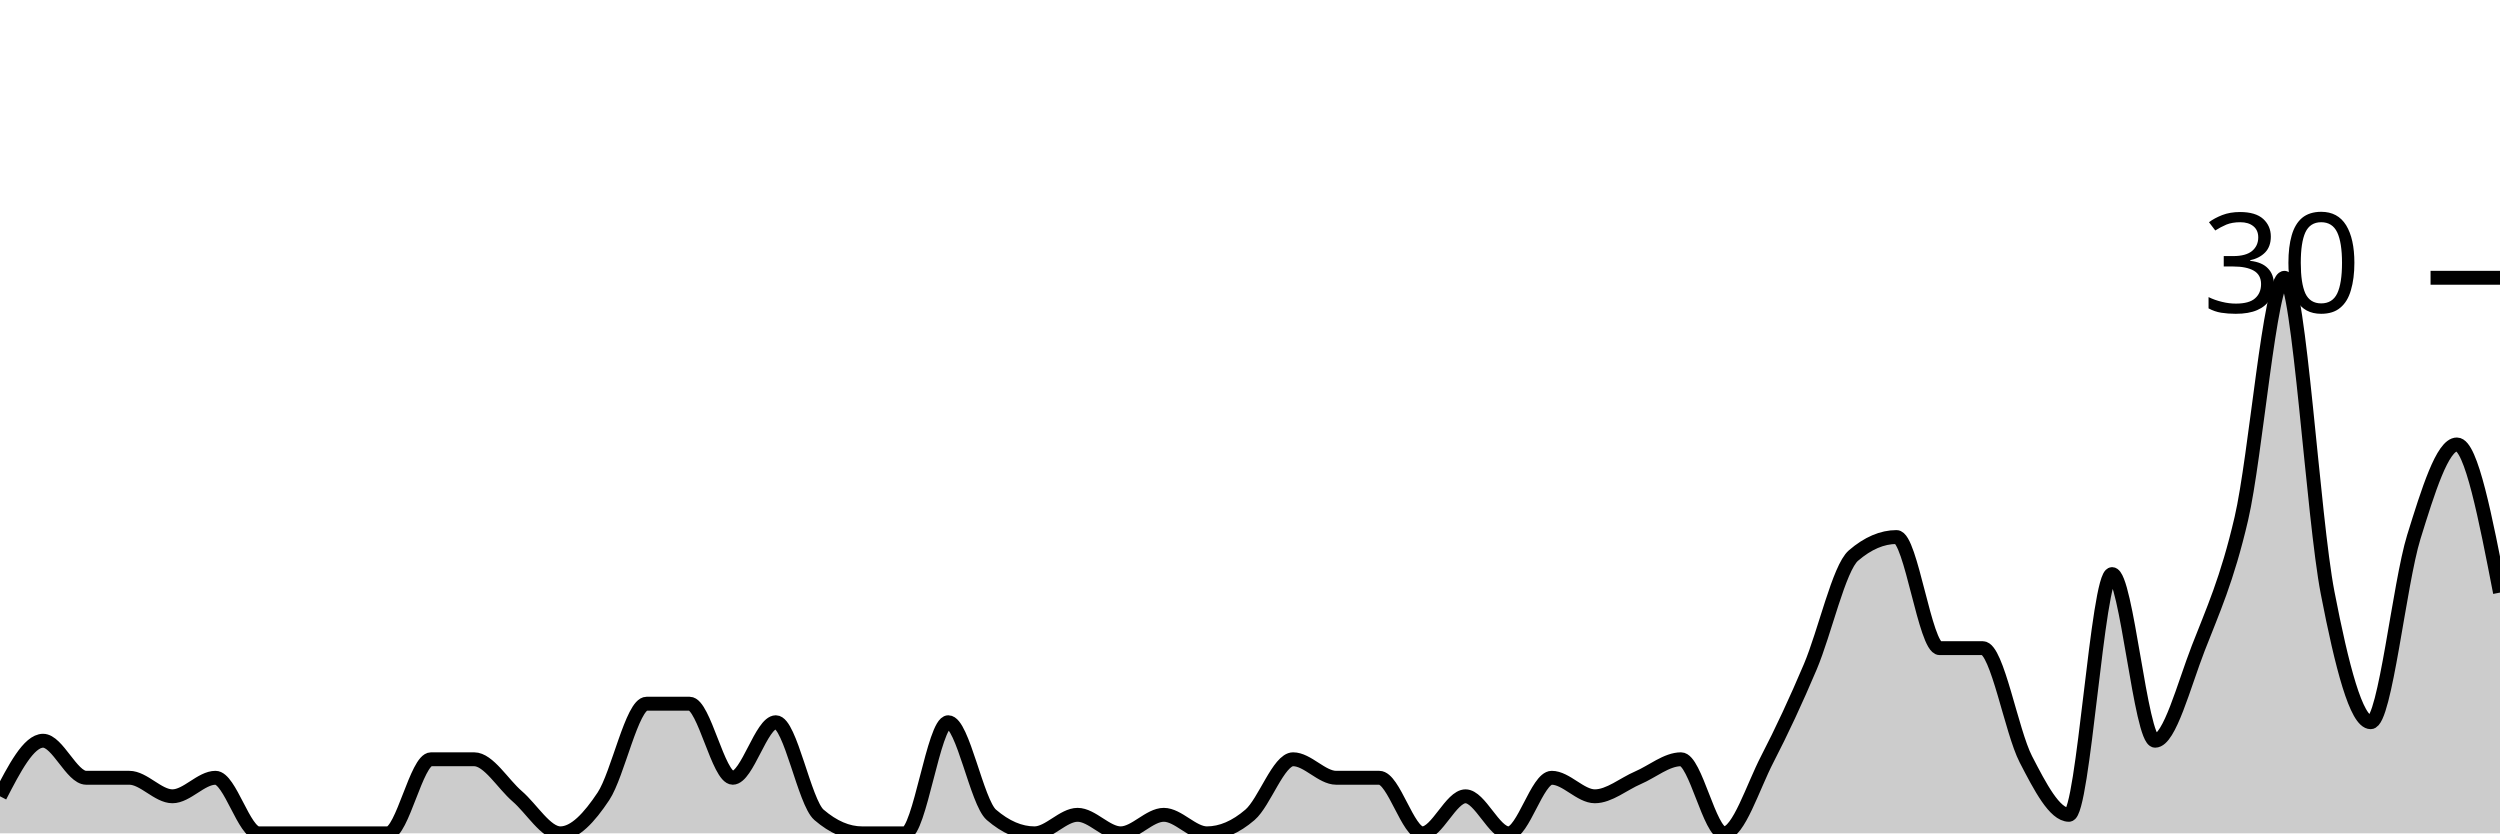
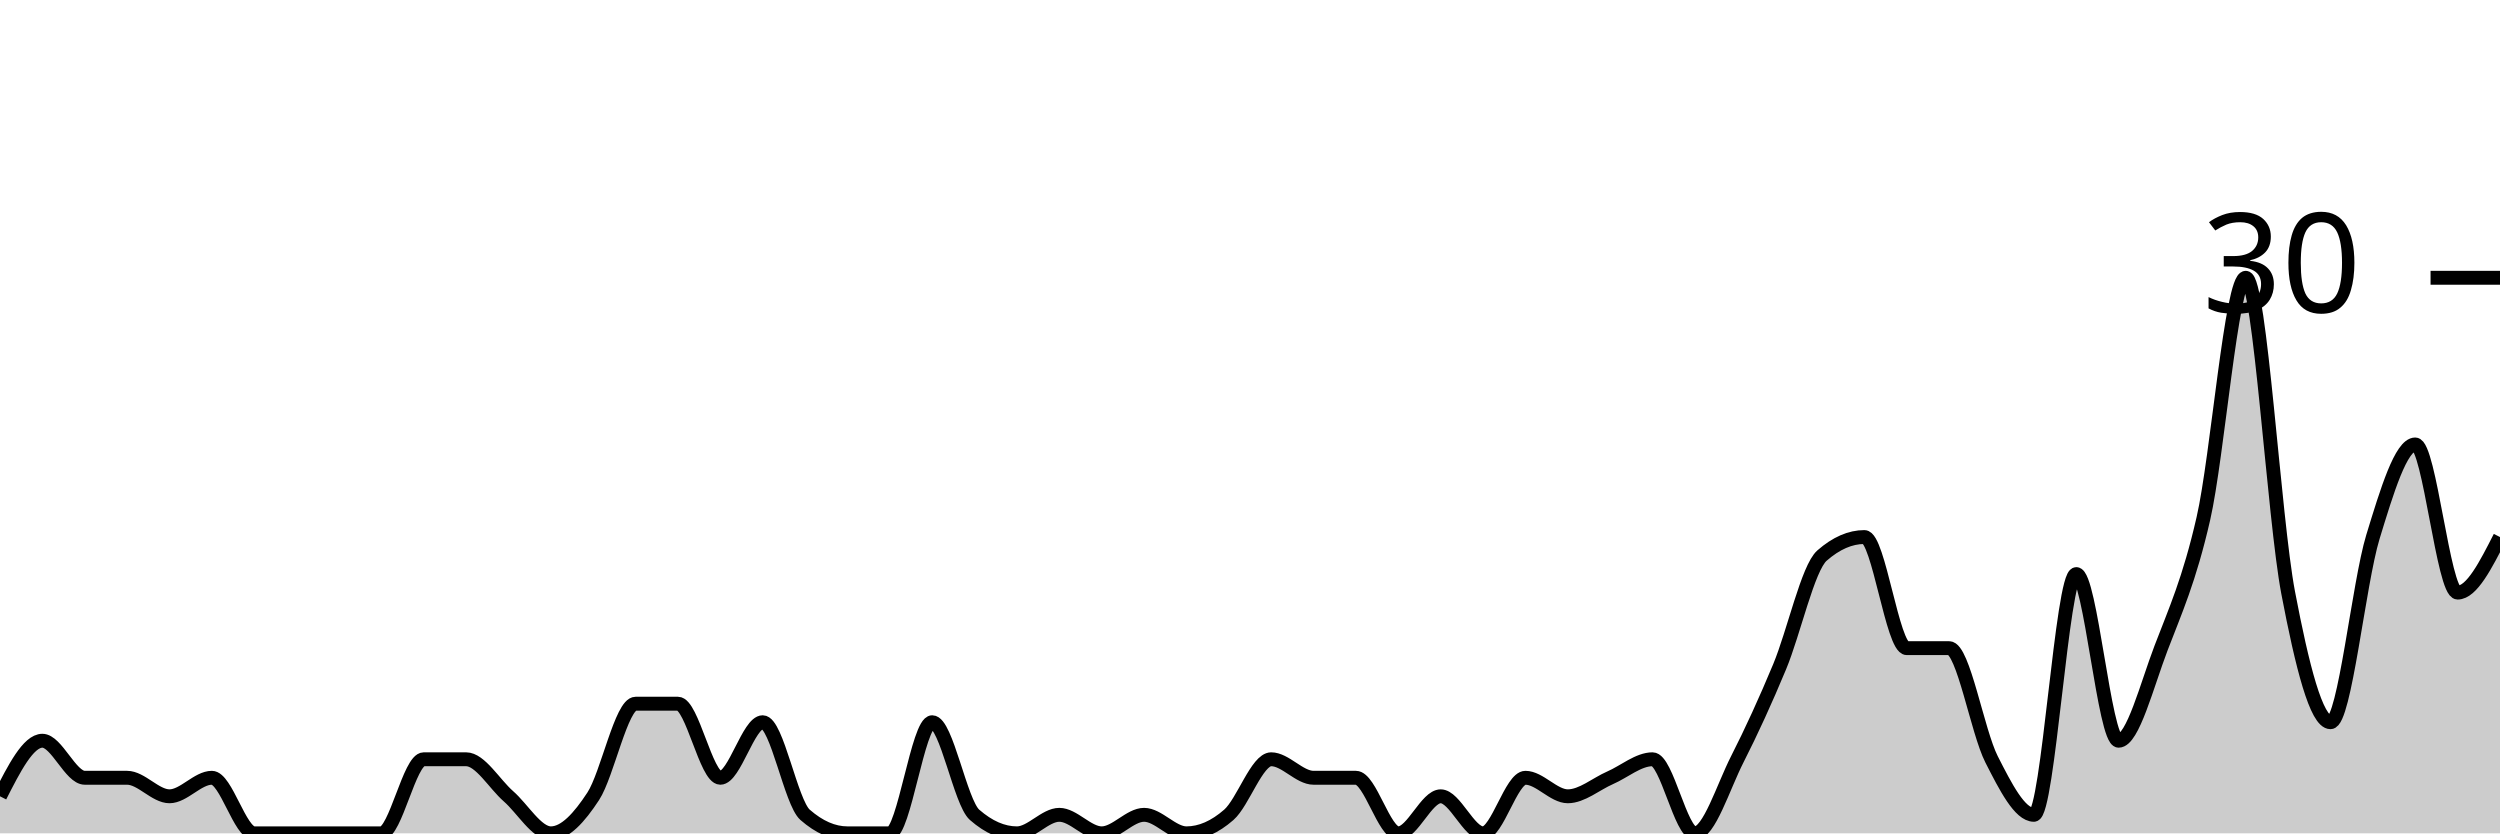
<svg xmlns="http://www.w3.org/2000/svg" viewBox="0 0 180 60">
  <g transform="translate(0,20)">
-     <path class="area" fill="rgba(0, 0, 0, 0.2)" d="M0,37.333C1.034,35.333,2.069,33.333,3.103,33.333C4.138,33.333,5.172,36,6.207,36C7.241,36,8.276,36,9.31,36C10.345,36,11.379,37.333,12.414,37.333C13.448,37.333,14.483,36,15.517,36C16.552,36,17.586,40,18.621,40C19.655,40,20.69,40,21.724,40C22.759,40,23.793,40,24.828,40C25.862,40,26.897,40,27.931,40C28.966,40,30,34.667,31.034,34.667C32.069,34.667,33.103,34.667,34.138,34.667C35.172,34.667,36.207,36.444,37.241,37.333C38.276,38.222,39.31,40,40.345,40C41.379,40,42.414,38.889,43.448,37.333C44.483,35.778,45.517,30.667,46.552,30.667C47.586,30.667,48.621,30.667,49.655,30.667C50.69,30.667,51.724,36,52.759,36C53.793,36,54.828,32,55.862,32C56.897,32,57.931,37.778,58.966,38.667C60,39.556,61.034,40,62.069,40C63.103,40,64.138,40,65.172,40C66.207,40,67.241,32,68.276,32C69.31,32,70.345,37.778,71.379,38.667C72.414,39.556,73.448,40,74.483,40C75.517,40,76.552,38.667,77.586,38.667C78.621,38.667,79.655,40,80.69,40C81.724,40,82.759,38.667,83.793,38.667C84.828,38.667,85.862,40,86.897,40C87.931,40,88.966,39.556,90,38.667C91.034,37.778,92.069,34.667,93.103,34.667C94.138,34.667,95.172,36,96.207,36C97.241,36,98.276,36,99.31,36C100.345,36,101.379,40,102.414,40C103.448,40,104.483,37.333,105.517,37.333C106.552,37.333,107.586,40,108.621,40C109.655,40,110.69,36,111.724,36C112.759,36,113.793,37.333,114.828,37.333C115.862,37.333,116.897,36.444,117.931,36C118.966,35.556,120,34.667,121.034,34.667C122.069,34.667,123.103,40,124.138,40C125.172,40,126.207,36.667,127.241,34.667C128.276,32.667,129.31,30.444,130.345,28C131.379,25.556,132.414,20.889,133.448,20C134.483,19.111,135.517,18.667,136.552,18.667C137.586,18.667,138.621,26.667,139.655,26.667C140.69,26.667,141.724,26.667,142.759,26.667C143.793,26.667,144.828,32.667,145.862,34.667C146.897,36.667,147.931,38.667,148.966,38.667C150,38.667,151.034,21.333,152.069,21.333C153.103,21.333,154.138,33.333,155.172,33.333C156.207,33.333,157.241,29.333,158.276,26.667C159.31,24,160.345,21.778,161.379,17.333C162.414,12.889,163.448,0,164.483,0C165.517,0,166.552,17.333,167.586,22.667C168.621,28,169.655,32,170.69,32C171.724,32,172.759,22,173.793,18.667C174.828,15.333,175.862,12,176.897,12C177.931,12,178.966,17.333,180,22.667L180,40C178.966,40,177.931,40,176.897,40C175.862,40,174.828,40,173.793,40C172.759,40,171.724,40,170.69,40C169.655,40,168.621,40,167.586,40C166.552,40,165.517,40,164.483,40C163.448,40,162.414,40,161.379,40C160.345,40,159.31,40,158.276,40C157.241,40,156.207,40,155.172,40C154.138,40,153.103,40,152.069,40C151.034,40,150,40,148.966,40C147.931,40,146.897,40,145.862,40C144.828,40,143.793,40,142.759,40C141.724,40,140.69,40,139.655,40C138.621,40,137.586,40,136.552,40C135.517,40,134.483,40,133.448,40C132.414,40,131.379,40,130.345,40C129.31,40,128.276,40,127.241,40C126.207,40,125.172,40,124.138,40C123.103,40,122.069,40,121.034,40C120,40,118.966,40,117.931,40C116.897,40,115.862,40,114.828,40C113.793,40,112.759,40,111.724,40C110.69,40,109.655,40,108.621,40C107.586,40,106.552,40,105.517,40C104.483,40,103.448,40,102.414,40C101.379,40,100.345,40,99.31,40C98.276,40,97.241,40,96.207,40C95.172,40,94.138,40,93.103,40C92.069,40,91.034,40,90,40C88.966,40,87.931,40,86.897,40C85.862,40,84.828,40,83.793,40C82.759,40,81.724,40,80.69,40C79.655,40,78.621,40,77.586,40C76.552,40,75.517,40,74.483,40C73.448,40,72.414,40,71.379,40C70.345,40,69.31,40,68.276,40C67.241,40,66.207,40,65.172,40C64.138,40,63.103,40,62.069,40C61.034,40,60,40,58.966,40C57.931,40,56.897,40,55.862,40C54.828,40,53.793,40,52.759,40C51.724,40,50.69,40,49.655,40C48.621,40,47.586,40,46.552,40C45.517,40,44.483,40,43.448,40C42.414,40,41.379,40,40.345,40C39.31,40,38.276,40,37.241,40C36.207,40,35.172,40,34.138,40C33.103,40,32.069,40,31.034,40C30,40,28.966,40,27.931,40C26.897,40,25.862,40,24.828,40C23.793,40,22.759,40,21.724,40C20.69,40,19.655,40,18.621,40C17.586,40,16.552,40,15.517,40C14.483,40,13.448,40,12.414,40C11.379,40,10.345,40,9.31,40C8.276,40,7.241,40,6.207,40C5.172,40,4.138,40,3.103,40C2.069,40,1.034,40,0,40Z" />
-     <path class="line" stroke="black" fill="none" d="M0,37.333C1.034,35.333,2.069,33.333,3.103,33.333C4.138,33.333,5.172,36,6.207,36C7.241,36,8.276,36,9.31,36C10.345,36,11.379,37.333,12.414,37.333C13.448,37.333,14.483,36,15.517,36C16.552,36,17.586,40,18.621,40C19.655,40,20.69,40,21.724,40C22.759,40,23.793,40,24.828,40C25.862,40,26.897,40,27.931,40C28.966,40,30,34.667,31.034,34.667C32.069,34.667,33.103,34.667,34.138,34.667C35.172,34.667,36.207,36.444,37.241,37.333C38.276,38.222,39.31,40,40.345,40C41.379,40,42.414,38.889,43.448,37.333C44.483,35.778,45.517,30.667,46.552,30.667C47.586,30.667,48.621,30.667,49.655,30.667C50.69,30.667,51.724,36,52.759,36C53.793,36,54.828,32,55.862,32C56.897,32,57.931,37.778,58.966,38.667C60,39.556,61.034,40,62.069,40C63.103,40,64.138,40,65.172,40C66.207,40,67.241,32,68.276,32C69.31,32,70.345,37.778,71.379,38.667C72.414,39.556,73.448,40,74.483,40C75.517,40,76.552,38.667,77.586,38.667C78.621,38.667,79.655,40,80.69,40C81.724,40,82.759,38.667,83.793,38.667C84.828,38.667,85.862,40,86.897,40C87.931,40,88.966,39.556,90,38.667C91.034,37.778,92.069,34.667,93.103,34.667C94.138,34.667,95.172,36,96.207,36C97.241,36,98.276,36,99.31,36C100.345,36,101.379,40,102.414,40C103.448,40,104.483,37.333,105.517,37.333C106.552,37.333,107.586,40,108.621,40C109.655,40,110.69,36,111.724,36C112.759,36,113.793,37.333,114.828,37.333C115.862,37.333,116.897,36.444,117.931,36C118.966,35.556,120,34.667,121.034,34.667C122.069,34.667,123.103,40,124.138,40C125.172,40,126.207,36.667,127.241,34.667C128.276,32.667,129.31,30.444,130.345,28C131.379,25.556,132.414,20.889,133.448,20C134.483,19.111,135.517,18.667,136.552,18.667C137.586,18.667,138.621,26.667,139.655,26.667C140.69,26.667,141.724,26.667,142.759,26.667C143.793,26.667,144.828,32.667,145.862,34.667C146.897,36.667,147.931,38.667,148.966,38.667C150,38.667,151.034,21.333,152.069,21.333C153.103,21.333,154.138,33.333,155.172,33.333C156.207,33.333,157.241,29.333,158.276,26.667C159.31,24,160.345,21.778,161.379,17.333C162.414,12.889,163.448,0,164.483,0C165.517,0,166.552,17.333,167.586,22.667C168.621,28,169.655,32,170.69,32C171.724,32,172.759,22,173.793,18.667C174.828,15.333,175.862,12,176.897,12C177.931,12,178.966,17.333,180,22.667" />
+     <path class="area" fill="rgba(0, 0, 0, 0.2)" d="M0,37.333C1.017,35.333,2.034,33.333,3.051,33.333C4.068,33.333,5.085,36,6.102,36C7.119,36,8.136,36,9.153,36C10.169,36,11.186,37.333,12.203,37.333C13.22,37.333,14.237,36,15.254,36C16.271,36,17.288,40,18.305,40C19.322,40,20.339,40,21.356,40C22.373,40,23.39,40,24.407,40C25.424,40,26.441,40,27.458,40C28.475,40,29.492,34.667,30.508,34.667C31.525,34.667,32.542,34.667,33.559,34.667C34.576,34.667,35.593,36.444,36.61,37.333C37.627,38.222,38.644,40,39.661,40C40.678,40,41.695,38.889,42.712,37.333C43.729,35.778,44.746,30.667,45.763,30.667C46.78,30.667,47.797,30.667,48.814,30.667C49.831,30.667,50.847,36,51.864,36C52.881,36,53.898,32,54.915,32C55.932,32,56.949,37.778,57.966,38.667C58.983,39.556,60,40,61.017,40C62.034,40,63.051,40,64.068,40C65.085,40,66.102,32,67.119,32C68.136,32,69.153,37.778,70.169,38.667C71.186,39.556,72.203,40,73.22,40C74.237,40,75.254,38.667,76.271,38.667C77.288,38.667,78.305,40,79.322,40C80.339,40,81.356,38.667,82.373,38.667C83.39,38.667,84.407,40,85.424,40C86.441,40,87.458,39.556,88.475,38.667C89.492,37.778,90.508,34.667,91.525,34.667C92.542,34.667,93.559,36,94.576,36C95.593,36,96.61,36,97.627,36C98.644,36,99.661,40,100.678,40C101.695,40,102.712,37.333,103.729,37.333C104.746,37.333,105.763,40,106.78,40C107.797,40,108.814,36,109.831,36C110.847,36,111.864,37.333,112.881,37.333C113.898,37.333,114.915,36.444,115.932,36C116.949,35.556,117.966,34.667,118.983,34.667C120,34.667,121.017,40,122.034,40C123.051,40,124.068,36.667,125.085,34.667C126.102,32.667,127.119,30.444,128.136,28C129.153,25.556,130.169,20.889,131.186,20C132.203,19.111,133.22,18.667,134.237,18.667C135.254,18.667,136.271,26.667,137.288,26.667C138.305,26.667,139.322,26.667,140.339,26.667C141.356,26.667,142.373,32.667,143.39,34.667C144.407,36.667,145.424,38.667,146.441,38.667C147.458,38.667,148.475,21.333,149.492,21.333C150.508,21.333,151.525,33.333,152.542,33.333C153.559,33.333,154.576,29.333,155.593,26.667C156.61,24,157.627,21.778,158.644,17.333C159.661,12.889,160.678,0,161.695,0C162.712,0,163.729,17.333,164.746,22.667C165.763,28,166.78,32,167.797,32C168.814,32,169.831,22,170.847,18.667C171.864,15.333,172.881,12,173.898,12C174.915,12,175.932,22.667,176.949,22.667C177.966,22.667,178.983,20.667,180,18.667L180,40C178.983,40,177.966,40,176.949,40C175.932,40,174.915,40,173.898,40C172.881,40,171.864,40,170.847,40C169.831,40,168.814,40,167.797,40C166.78,40,165.763,40,164.746,40C163.729,40,162.712,40,161.695,40C160.678,40,159.661,40,158.644,40C157.627,40,156.61,40,155.593,40C154.576,40,153.559,40,152.542,40C151.525,40,150.508,40,149.492,40C148.475,40,147.458,40,146.441,40C145.424,40,144.407,40,143.39,40C142.373,40,141.356,40,140.339,40C139.322,40,138.305,40,137.288,40C136.271,40,135.254,40,134.237,40C133.22,40,132.203,40,131.186,40C130.169,40,129.153,40,128.136,40C127.119,40,126.102,40,125.085,40C124.068,40,123.051,40,122.034,40C121.017,40,120,40,118.983,40C117.966,40,116.949,40,115.932,40C114.915,40,113.898,40,112.881,40C111.864,40,110.847,40,109.831,40C108.814,40,107.797,40,106.78,40C105.763,40,104.746,40,103.729,40C102.712,40,101.695,40,100.678,40C99.661,40,98.644,40,97.627,40C96.61,40,95.593,40,94.576,40C93.559,40,92.542,40,91.525,40C90.508,40,89.492,40,88.475,40C87.458,40,86.441,40,85.424,40C84.407,40,83.39,40,82.373,40C81.356,40,80.339,40,79.322,40C78.305,40,77.288,40,76.271,40C75.254,40,74.237,40,73.22,40C72.203,40,71.186,40,70.169,40C69.153,40,68.136,40,67.119,40C66.102,40,65.085,40,64.068,40C63.051,40,62.034,40,61.017,40C60,40,58.983,40,57.966,40C56.949,40,55.932,40,54.915,40C53.898,40,52.881,40,51.864,40C50.847,40,49.831,40,48.814,40C47.797,40,46.78,40,45.763,40C44.746,40,43.729,40,42.712,40C41.695,40,40.678,40,39.661,40C38.644,40,37.627,40,36.61,40C35.593,40,34.576,40,33.559,40C32.542,40,31.525,40,30.508,40C29.492,40,28.475,40,27.458,40C26.441,40,25.424,40,24.407,40C23.39,40,22.373,40,21.356,40C20.339,40,19.322,40,18.305,40C17.288,40,16.271,40,15.254,40C14.237,40,13.22,40,12.203,40C11.186,40,10.169,40,9.153,40C8.136,40,7.119,40,6.102,40C5.085,40,4.068,40,3.051,40C2.034,40,1.017,40,0,40Z" />
+     <path class="line" stroke="black" fill="none" d="M0,37.333C1.017,35.333,2.034,33.333,3.051,33.333C4.068,33.333,5.085,36,6.102,36C7.119,36,8.136,36,9.153,36C10.169,36,11.186,37.333,12.203,37.333C13.22,37.333,14.237,36,15.254,36C16.271,36,17.288,40,18.305,40C19.322,40,20.339,40,21.356,40C22.373,40,23.39,40,24.407,40C25.424,40,26.441,40,27.458,40C28.475,40,29.492,34.667,30.508,34.667C31.525,34.667,32.542,34.667,33.559,34.667C34.576,34.667,35.593,36.444,36.61,37.333C37.627,38.222,38.644,40,39.661,40C40.678,40,41.695,38.889,42.712,37.333C43.729,35.778,44.746,30.667,45.763,30.667C46.78,30.667,47.797,30.667,48.814,30.667C49.831,30.667,50.847,36,51.864,36C52.881,36,53.898,32,54.915,32C55.932,32,56.949,37.778,57.966,38.667C58.983,39.556,60,40,61.017,40C62.034,40,63.051,40,64.068,40C65.085,40,66.102,32,67.119,32C68.136,32,69.153,37.778,70.169,38.667C71.186,39.556,72.203,40,73.22,40C74.237,40,75.254,38.667,76.271,38.667C77.288,38.667,78.305,40,79.322,40C80.339,40,81.356,38.667,82.373,38.667C83.39,38.667,84.407,40,85.424,40C86.441,40,87.458,39.556,88.475,38.667C89.492,37.778,90.508,34.667,91.525,34.667C92.542,34.667,93.559,36,94.576,36C95.593,36,96.61,36,97.627,36C98.644,36,99.661,40,100.678,40C101.695,40,102.712,37.333,103.729,37.333C104.746,37.333,105.763,40,106.78,40C107.797,40,108.814,36,109.831,36C110.847,36,111.864,37.333,112.881,37.333C113.898,37.333,114.915,36.444,115.932,36C116.949,35.556,117.966,34.667,118.983,34.667C120,34.667,121.017,40,122.034,40C123.051,40,124.068,36.667,125.085,34.667C126.102,32.667,127.119,30.444,128.136,28C129.153,25.556,130.169,20.889,131.186,20C132.203,19.111,133.22,18.667,134.237,18.667C135.254,18.667,136.271,26.667,137.288,26.667C138.305,26.667,139.322,26.667,140.339,26.667C141.356,26.667,142.373,32.667,143.39,34.667C144.407,36.667,145.424,38.667,146.441,38.667C147.458,38.667,148.475,21.333,149.492,21.333C150.508,21.333,151.525,33.333,152.542,33.333C153.559,33.333,154.576,29.333,155.593,26.667C156.61,24,157.627,21.778,158.644,17.333C159.661,12.889,160.678,0,161.695,0C162.712,0,163.729,17.333,164.746,22.667C165.763,28,166.78,32,167.797,32C168.814,32,169.831,22,170.847,18.667C171.864,15.333,172.881,12,173.898,12C174.915,12,175.932,22.667,176.949,22.667C177.966,22.667,178.983,20.667,180,18.667" />
    <path class="axis-ceiling" stroke-width="1" stroke="black" fill="none" d="M175,0L180,0" />
    <text class="axis-ceiling-label" font-family="sans-serif" text-anchor="end" font-size="10px" x="170" y="2.5">30</text>
  </g>
</svg>
